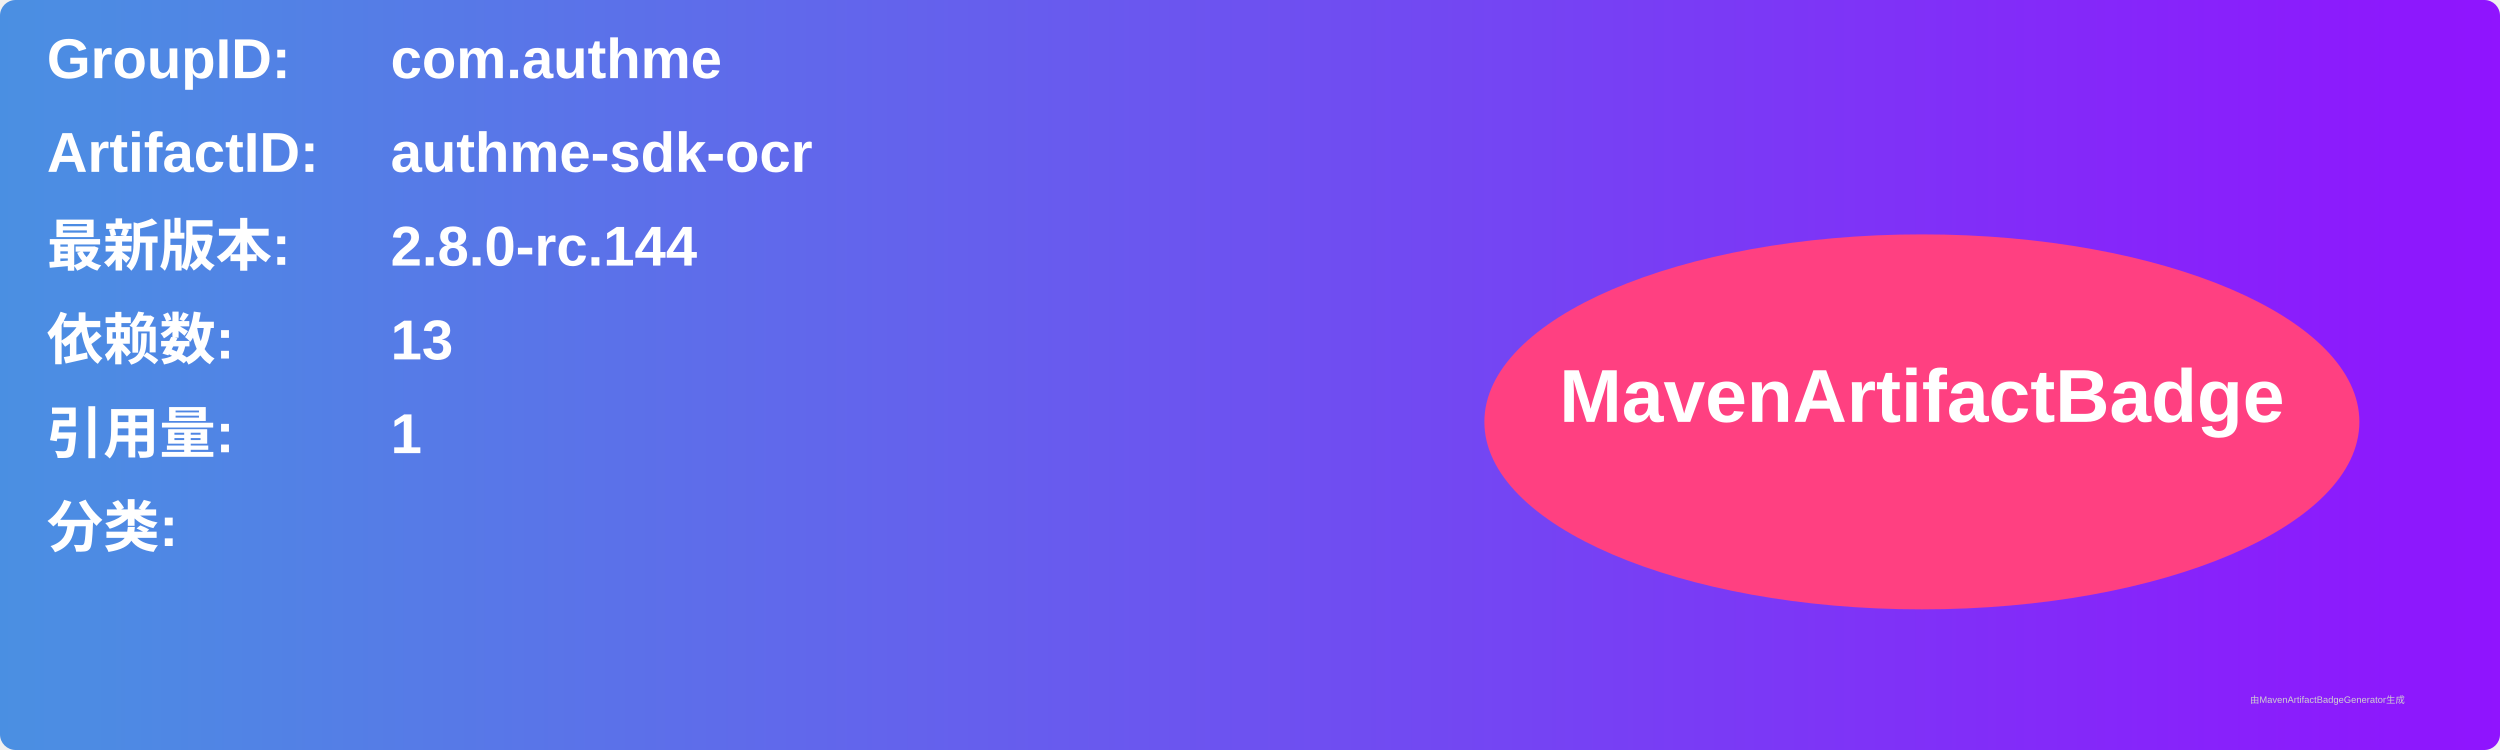
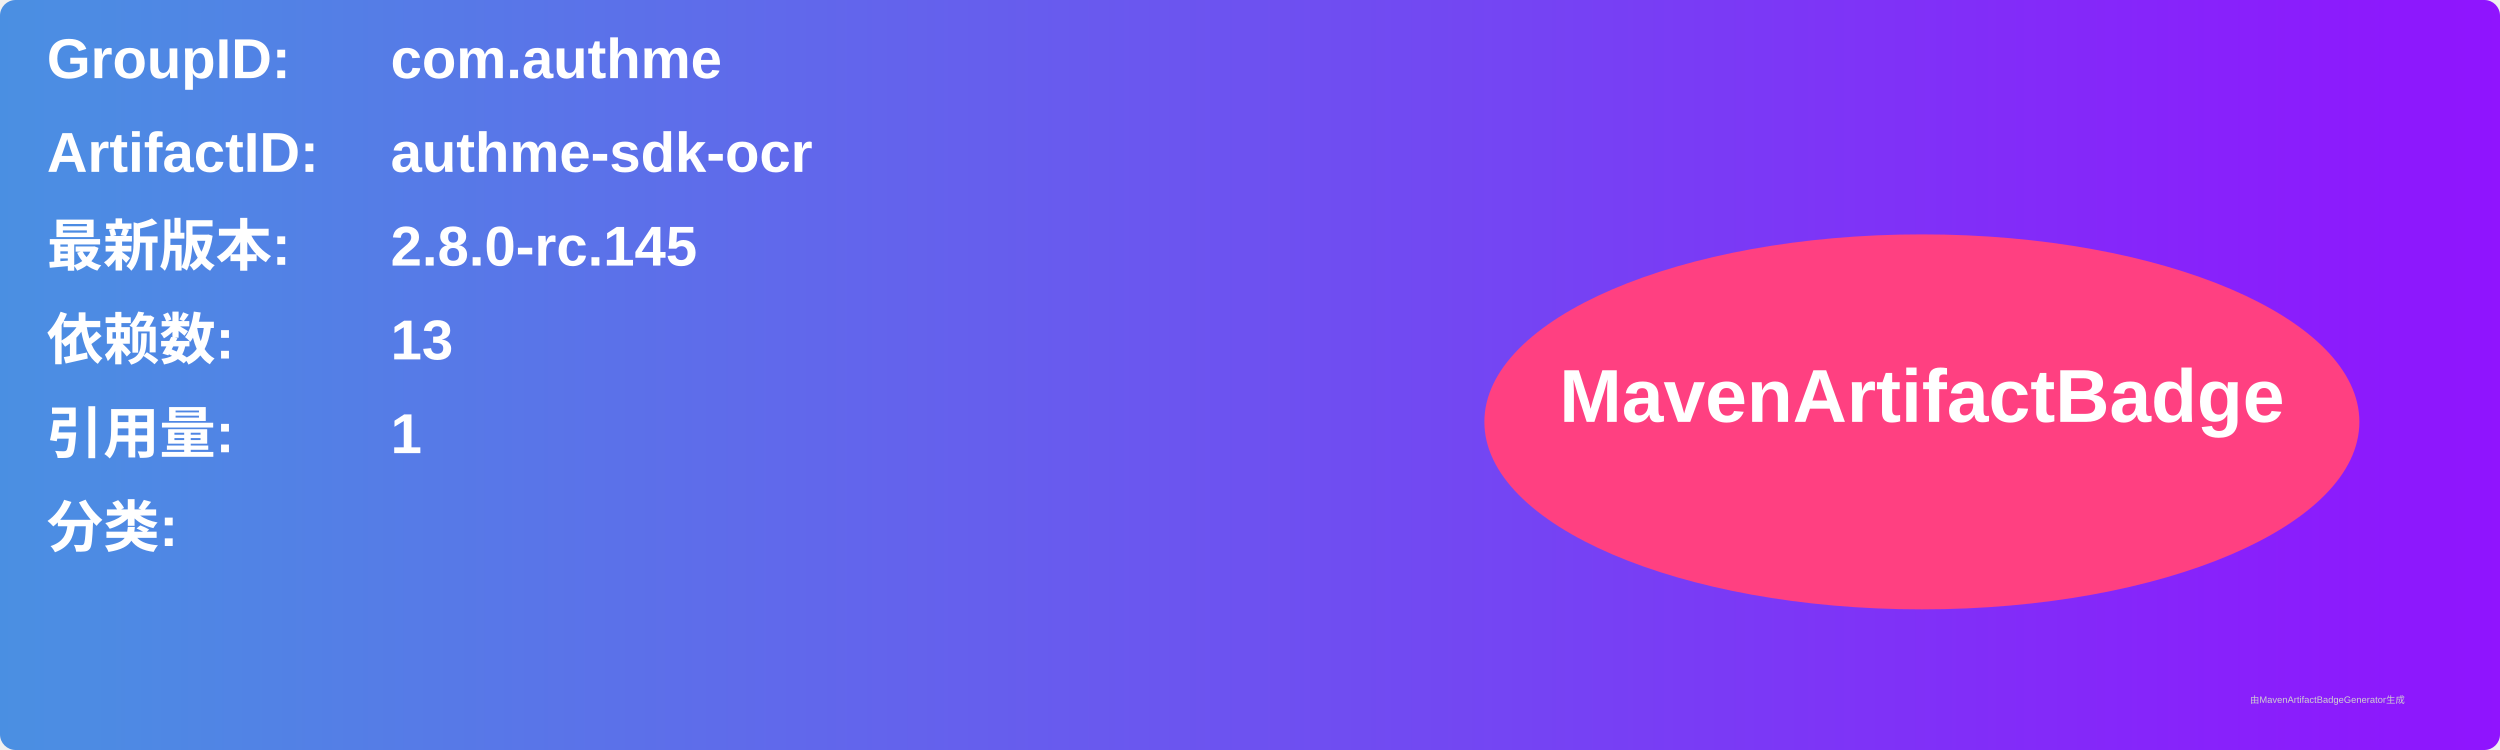
<svg xmlns="http://www.w3.org/2000/svg" width="800" height="240" viewBox="0 0 800 240">
  <linearGradient id="grad" x1="0%" y1="0%" x2="100%" y2="0%">
    <stop offset="0%" stop-color="#4a90e2" />
    <stop offset="100%" stop-color="#9013fe" />
  </linearGradient>
  <rect width="100%" height="100%" rx="5" ry="5" fill="url(#grad)" />
  <g transform="translate(15, 15)">
    <text x="0" y="10" font-family="Arial" font-size="18" fill="white" font-weight="bold" width="260">GroupID:</text>
    <text x="110" y="10" font-family="Arial" font-size="18" fill="white" font-weight="bold" width="460">com.authme</text>
    <text x="0" y="40" font-family="Arial" font-size="18" fill="white" font-weight="bold" width="260">ArtifactID:</text>
    <text x="110" y="40" font-family="Arial" font-size="18" fill="white" font-weight="bold" width="460">authme-sdk-ocr</text>
    <text x="0" y="70" font-family="Arial" font-size="18" fill="white" font-weight="bold">最新版本:</text>
    <text x="110" y="70" font-family="Arial" font-size="18" fill="white" font-weight="bold">
-       <tspan font-weight="bold">2.8.0-rc.144</tspan>
+       <tspan font-weight="bold">2.8.0-rc.145</tspan>
    </text>
    <text x="0" y="100" font-family="Arial" font-size="18" fill="white" font-weight="bold">依赖数: </text>
    <text x="110" y="100" font-family="Arial" font-size="18" fill="white">
      <tspan font-weight="bold">13</tspan>
    </text>
    <text x="0" y="130" font-family="Arial" font-size="18" fill="white" font-weight="bold">引用量: </text>
    <text x="110" y="130" font-family="Arial" font-size="18" fill="white">
      <tspan font-weight="bold">1</tspan>
    </text>
    <text x="0" y="160" font-family="Arial" font-size="18" fill="white" font-weight="bold">分类:</text>
    <text x="10" y="190" font-family="Arial" font-size="10" fill="white">
      <tspan font-weight="bold" />
    </text>
    <ellipse cx="600" cy="120" rx="140" ry="60" fill="#ff4081" />
    <text x="600" y="120" text-anchor="middle" font-family="Arial" font-size="24" fill="white" font-weight="bold">MavenArtifactBadge</text>
  </g>
  <text x="720" y="225" font-family="Arial" font-size="3" fill="#d0d0d0">由MavenArtifactBadgeGenerator生成</text>
</svg>
